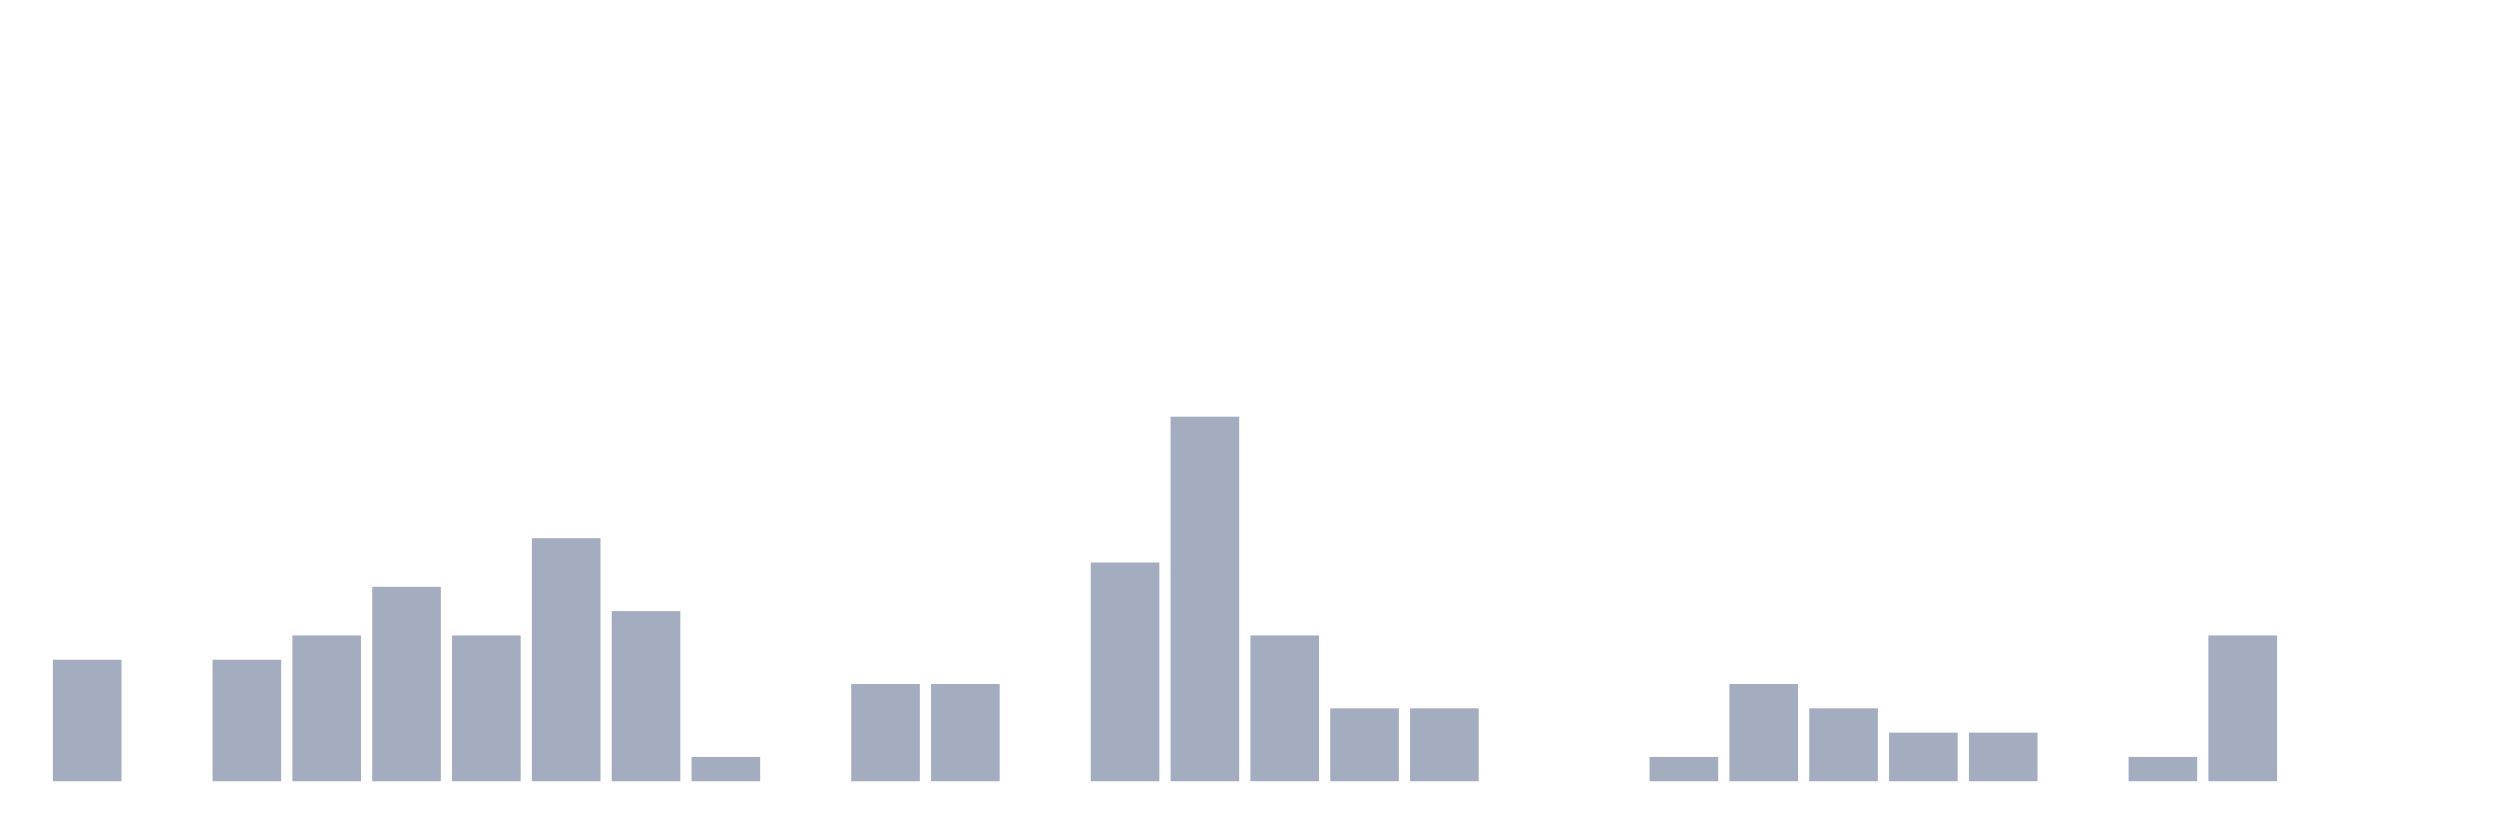
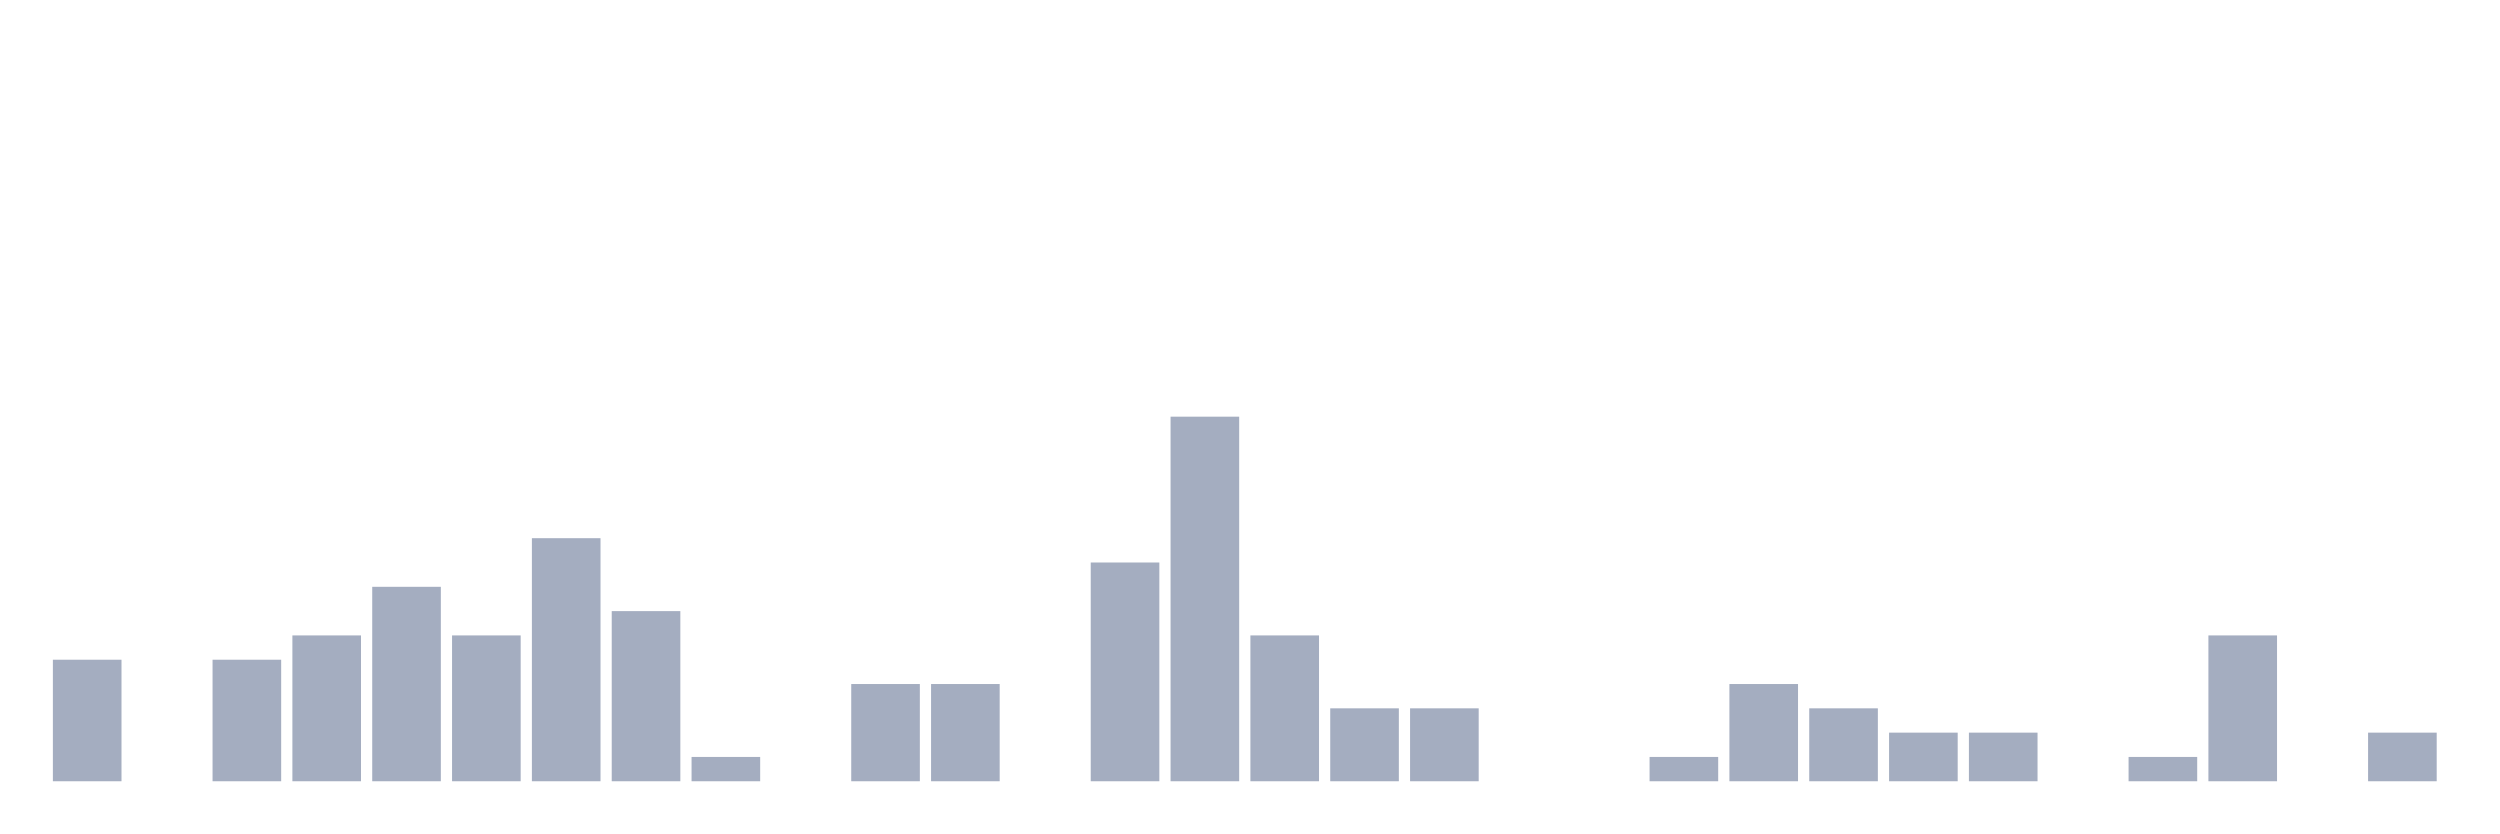
<svg xmlns="http://www.w3.org/2000/svg" viewBox="0 0 480 160">
  <g transform="translate(10,10)">
    <rect class="bar" x="0.153" width="13.175" y="116.667" height="23.333" fill="rgb(164,173,192)" />
    <rect class="bar" x="15.482" width="13.175" y="140" height="0" fill="rgb(164,173,192)" />
    <rect class="bar" x="30.81" width="13.175" y="116.667" height="23.333" fill="rgb(164,173,192)" />
    <rect class="bar" x="46.138" width="13.175" y="112" height="28" fill="rgb(164,173,192)" />
    <rect class="bar" x="61.466" width="13.175" y="102.667" height="37.333" fill="rgb(164,173,192)" />
    <rect class="bar" x="76.794" width="13.175" y="112" height="28" fill="rgb(164,173,192)" />
    <rect class="bar" x="92.123" width="13.175" y="93.333" height="46.667" fill="rgb(164,173,192)" />
    <rect class="bar" x="107.451" width="13.175" y="107.333" height="32.667" fill="rgb(164,173,192)" />
    <rect class="bar" x="122.779" width="13.175" y="135.333" height="4.667" fill="rgb(164,173,192)" />
    <rect class="bar" x="138.107" width="13.175" y="140" height="0" fill="rgb(164,173,192)" />
    <rect class="bar" x="153.436" width="13.175" y="121.333" height="18.667" fill="rgb(164,173,192)" />
    <rect class="bar" x="168.764" width="13.175" y="121.333" height="18.667" fill="rgb(164,173,192)" />
    <rect class="bar" x="184.092" width="13.175" y="140" height="0" fill="rgb(164,173,192)" />
    <rect class="bar" x="199.42" width="13.175" y="98" height="42" fill="rgb(164,173,192)" />
    <rect class="bar" x="214.748" width="13.175" y="70" height="70" fill="rgb(164,173,192)" />
    <rect class="bar" x="230.077" width="13.175" y="112" height="28" fill="rgb(164,173,192)" />
    <rect class="bar" x="245.405" width="13.175" y="126" height="14" fill="rgb(164,173,192)" />
    <rect class="bar" x="260.733" width="13.175" y="126" height="14" fill="rgb(164,173,192)" />
    <rect class="bar" x="276.061" width="13.175" y="140" height="0" fill="rgb(164,173,192)" />
    <rect class="bar" x="291.39" width="13.175" y="140" height="0" fill="rgb(164,173,192)" />
    <rect class="bar" x="306.718" width="13.175" y="135.333" height="4.667" fill="rgb(164,173,192)" />
    <rect class="bar" x="322.046" width="13.175" y="121.333" height="18.667" fill="rgb(164,173,192)" />
    <rect class="bar" x="337.374" width="13.175" y="126" height="14" fill="rgb(164,173,192)" />
    <rect class="bar" x="352.702" width="13.175" y="130.667" height="9.333" fill="rgb(164,173,192)" />
    <rect class="bar" x="368.031" width="13.175" y="130.667" height="9.333" fill="rgb(164,173,192)" />
    <rect class="bar" x="383.359" width="13.175" y="140" height="0" fill="rgb(164,173,192)" />
    <rect class="bar" x="398.687" width="13.175" y="135.333" height="4.667" fill="rgb(164,173,192)" />
    <rect class="bar" x="414.015" width="13.175" y="112" height="28" fill="rgb(164,173,192)" />
    <rect class="bar" x="429.344" width="13.175" y="140" height="0" fill="rgb(164,173,192)" />
-     <rect class="bar" x="444.672" width="13.175" y="140" height="0" fill="rgb(164,173,192)" />
+     <rect class="bar" x="444.672" width="13.175" y="130.667" height="9.333" fill="rgb(164,173,192)" />
  </g>
</svg>
